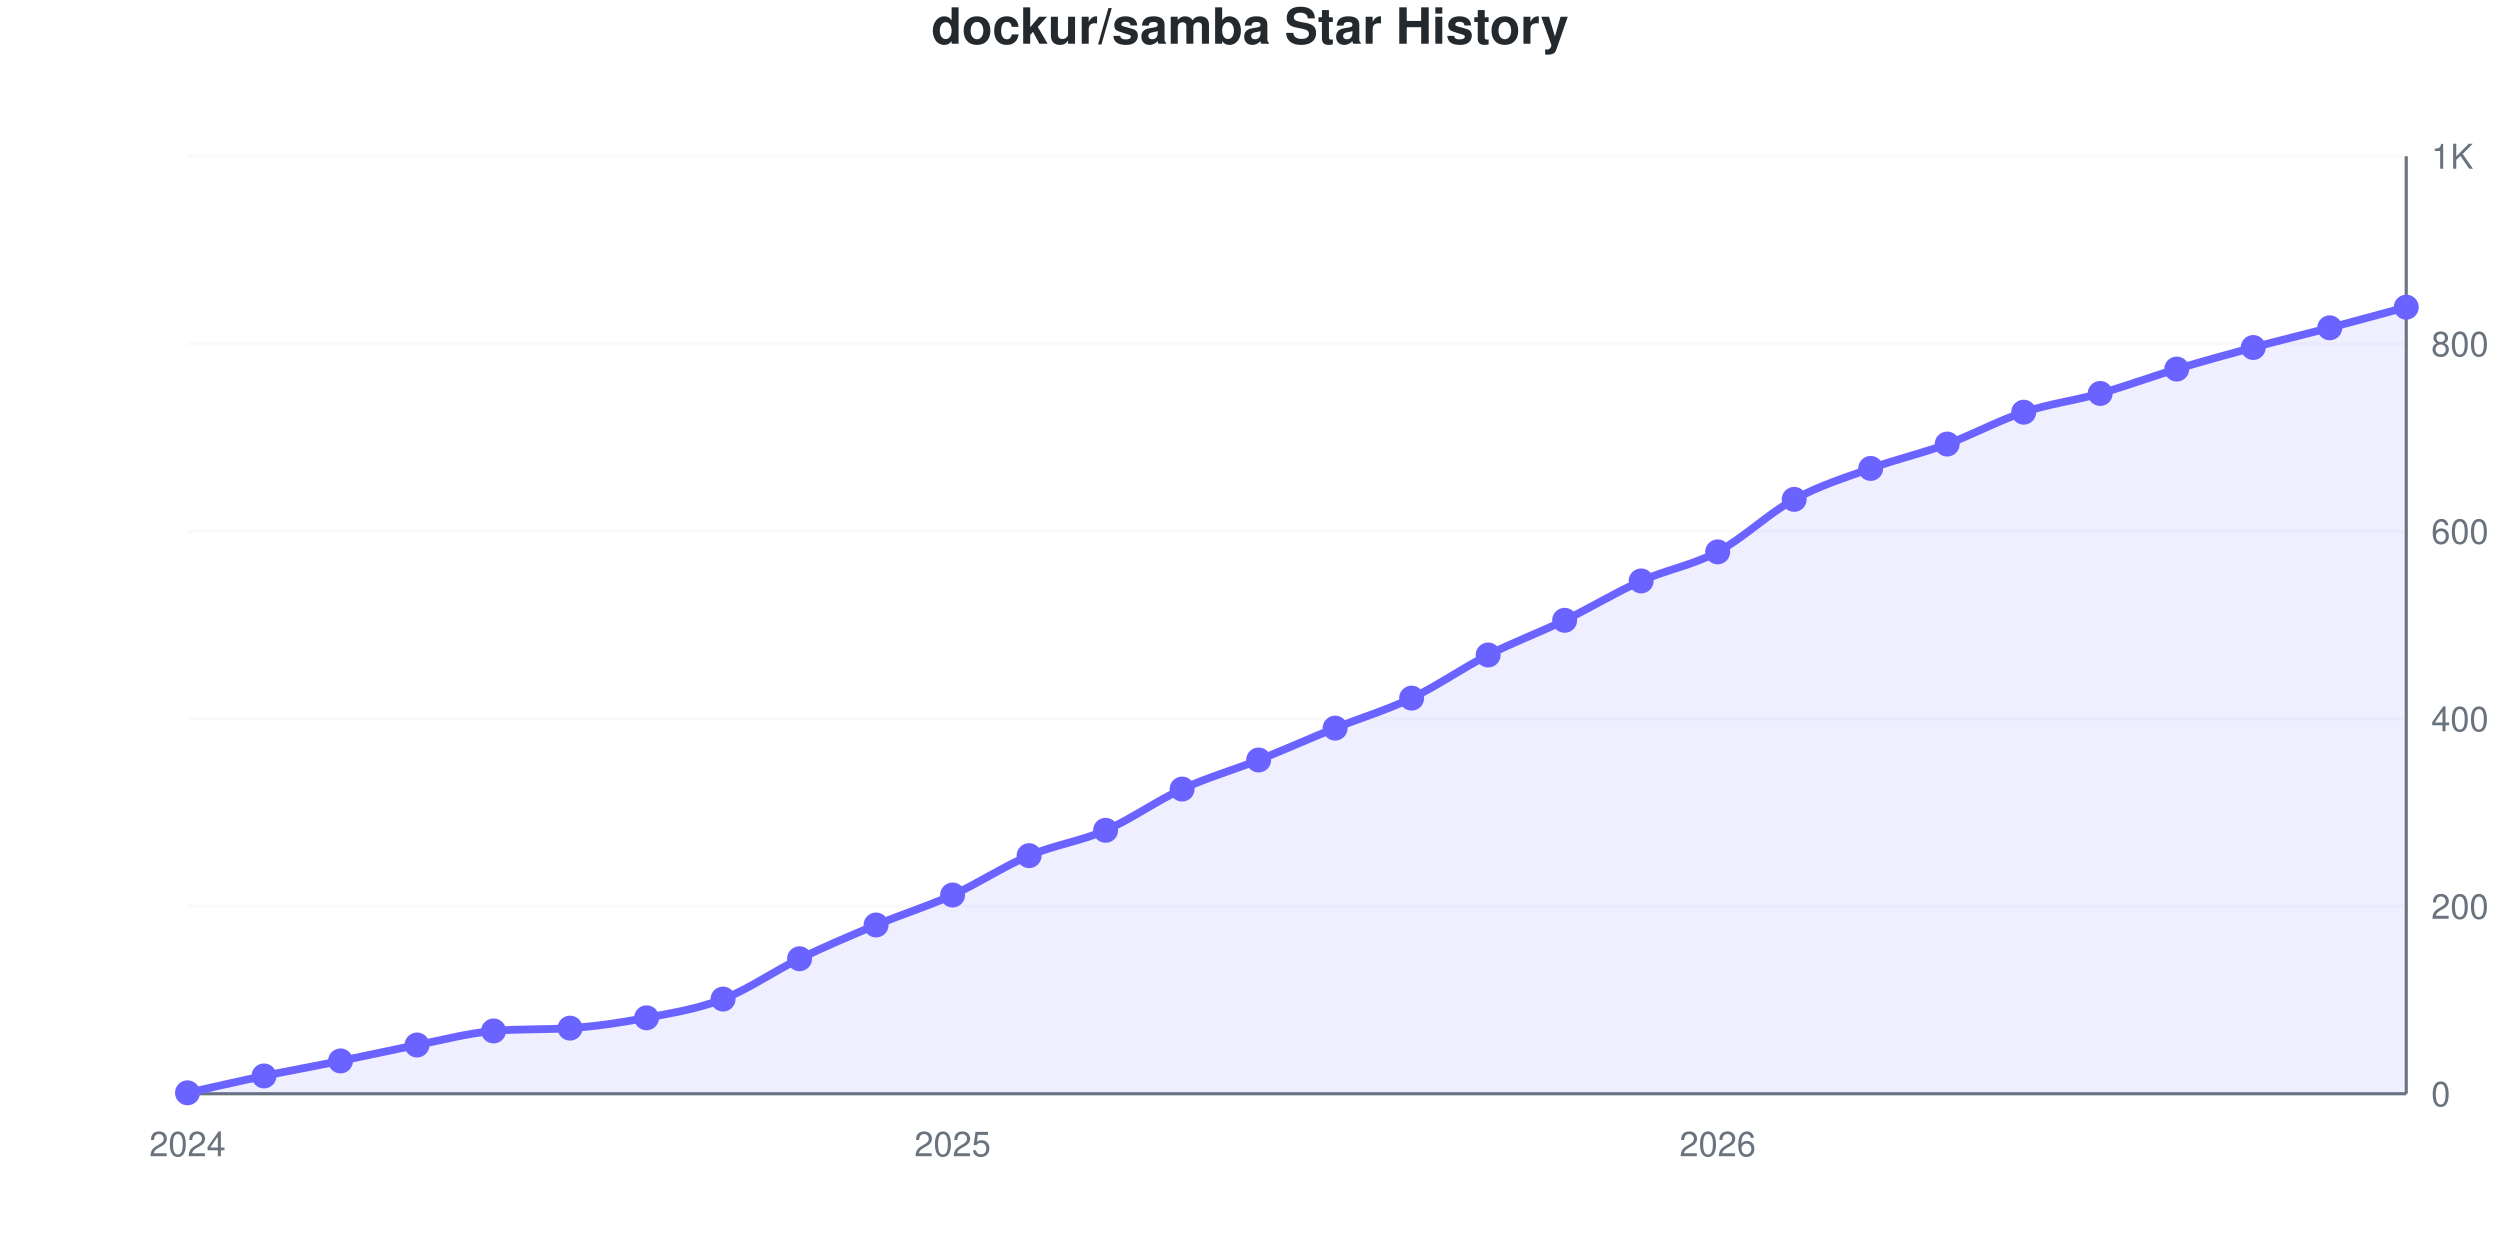
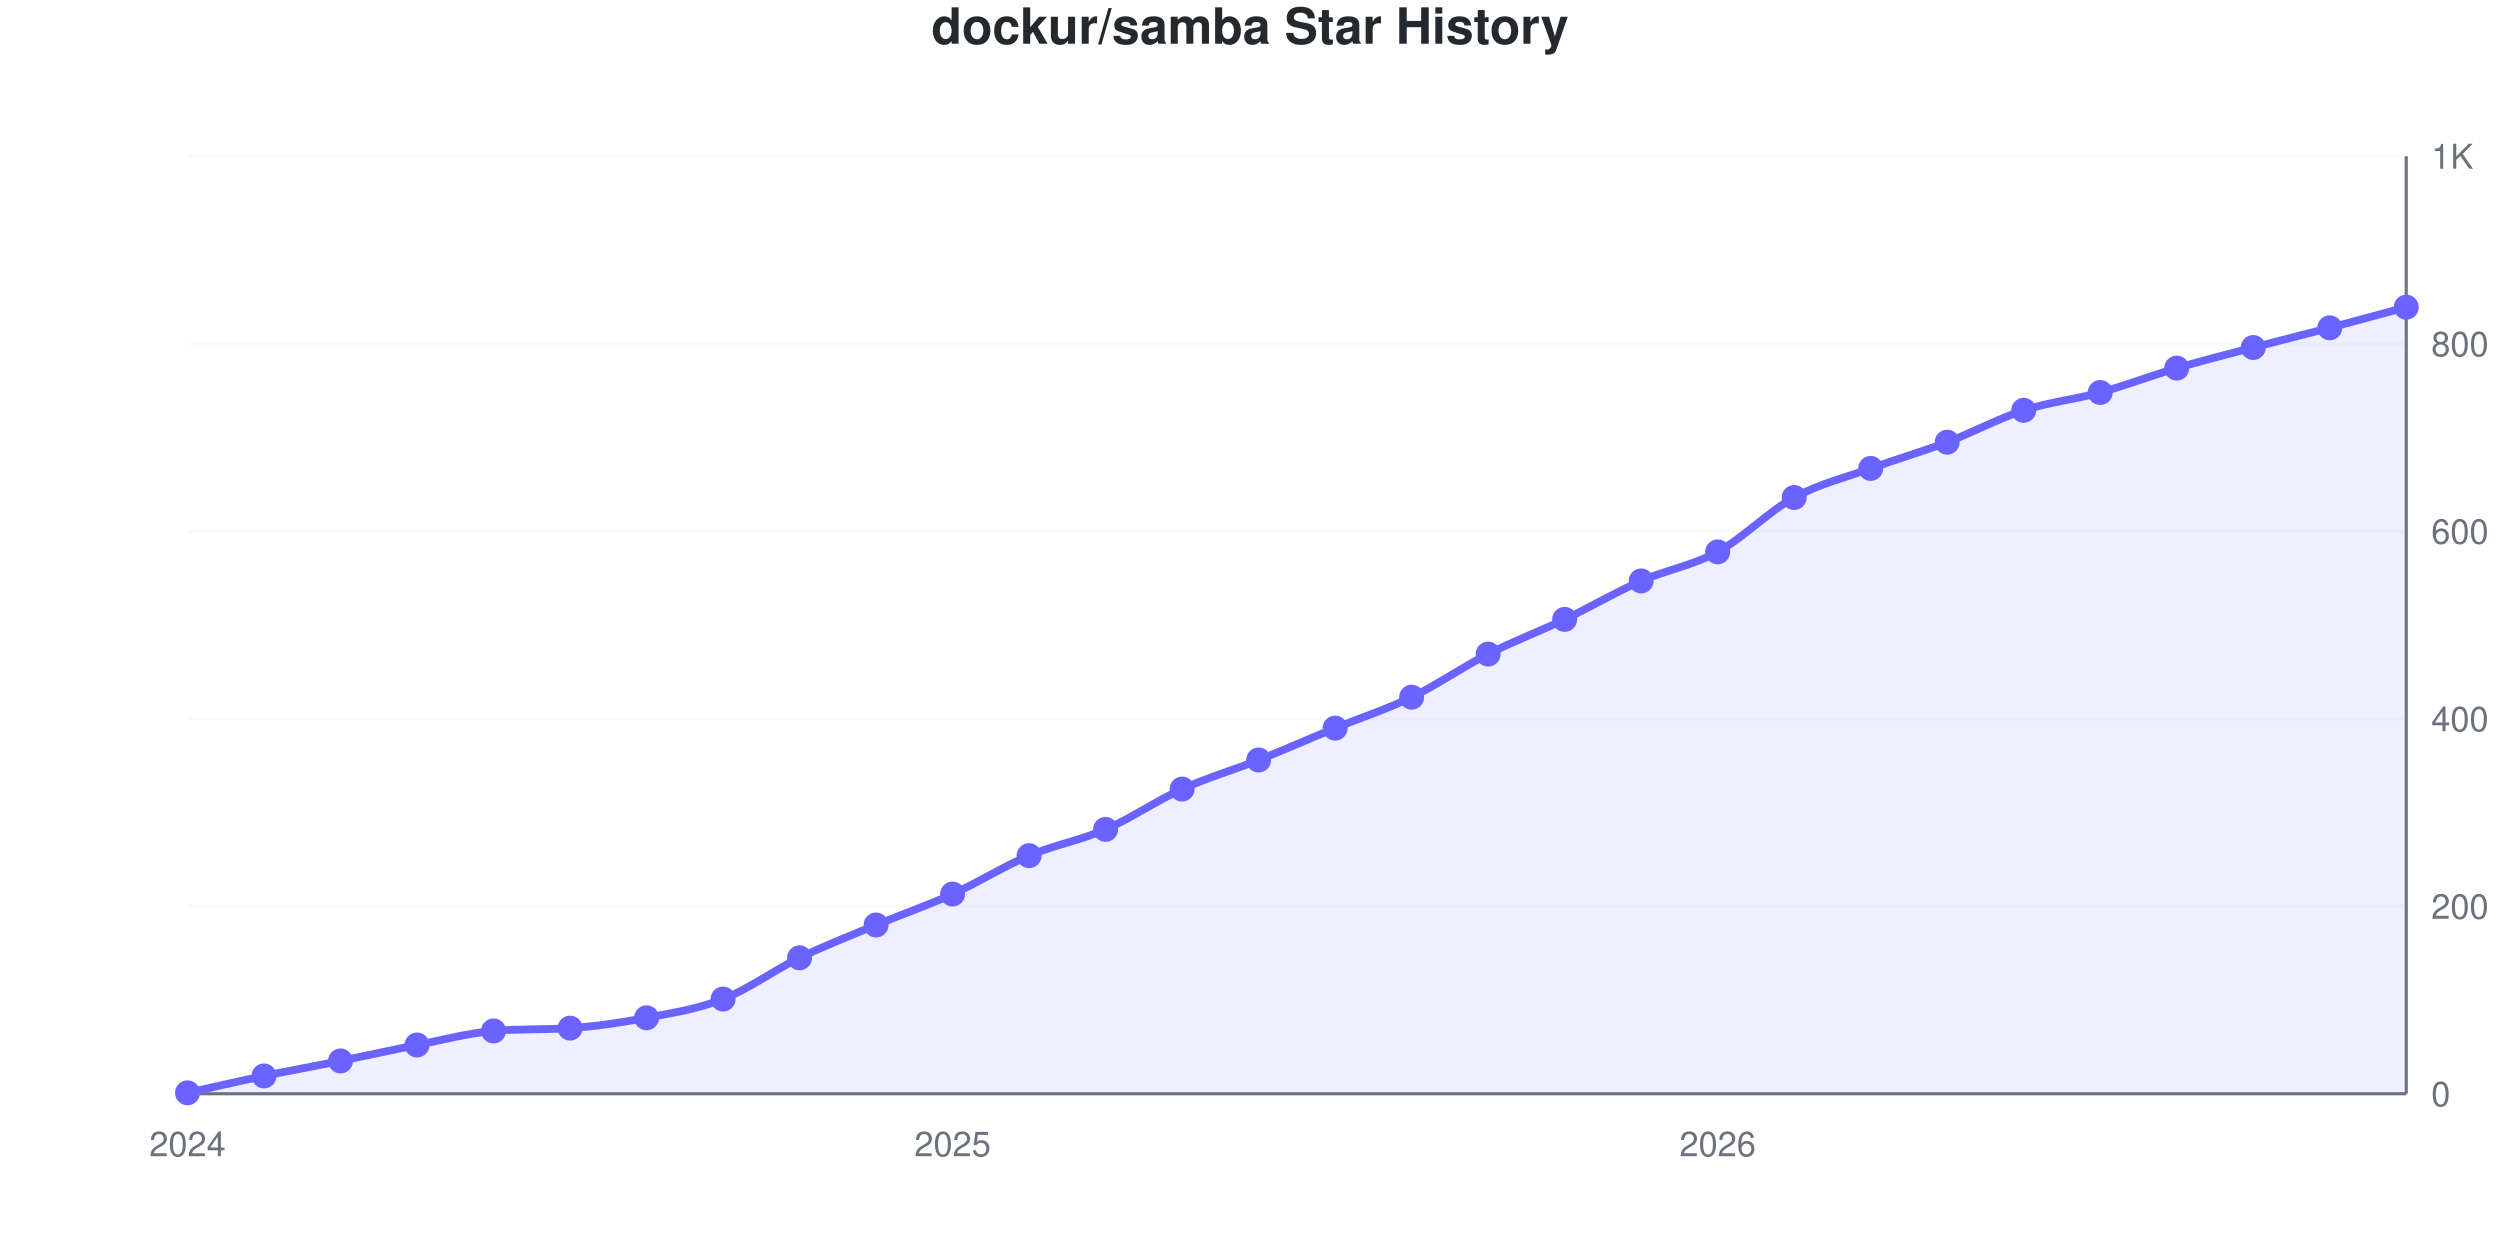
<svg xmlns="http://www.w3.org/2000/svg" viewBox="0 0 800 400" width="800" height="400" role="img">
  <style>
    @media (prefers-reduced-motion: no-preference) {
      @keyframes drawLine {
        to { stroke-dashoffset: 0; }
      }
      @keyframes fadeInPoint {
        0% { opacity: 0; }
        100% { opacity: 1; }
      }
      .data-line-0 {
        stroke-dasharray: 1140;
        stroke-dashoffset: 1140;
        animation: drawLine 2s ease-out forwards;
      }
      .data-point {
        opacity: 0;
        animation: fadeInPoint 0.5s ease-out forwards;
      }
    }
    .chart-bg { fill: #fff; }
    .chart-text { fill: #24292e; }
    .chart-muted { fill: #6a737d; }
    .chart-grid { stroke: #eee; }
    .chart-axis { stroke: #6a737d; }
    @media (prefers-color-scheme: dark) {
      .chart-bg { fill: #0d1117; }
      .chart-text { fill: #e6edf3; }
      .chart-muted { fill: #8b949e; }
      .chart-grid { stroke: #21262d; }
      .chart-axis { stroke: #8b949e; }
    }
  </style>
  <rect width="800" height="400" class="chart-bg" />
  <text x="400" y="14" text-anchor="middle" class="chart-text" font-size="16" font-weight="bold" font-family="-apple-system, BlinkMacSystemFont, 'Segoe UI', Helvetica, Arial, sans-serif">dockur/samba Star History</text>
  <g class="grid">
    <line x1="60" y1="350" x2="770" y2="350" class="chart-grid" stroke-opacity="0.3" />
    <text x="778" y="354" text-anchor="start" class="chart-muted" font-size="11" font-family="-apple-system, BlinkMacSystemFont, 'Segoe UI', Helvetica, Arial, sans-serif">0</text>
    <line x1="60" y1="290" x2="770" y2="290" class="chart-grid" stroke-opacity="0.3" />
    <text x="778" y="294" text-anchor="start" class="chart-muted" font-size="11" font-family="-apple-system, BlinkMacSystemFont, 'Segoe UI', Helvetica, Arial, sans-serif">200</text>
    <line x1="60" y1="230" x2="770" y2="230" class="chart-grid" stroke-opacity="0.3" />
    <text x="778" y="234" text-anchor="start" class="chart-muted" font-size="11" font-family="-apple-system, BlinkMacSystemFont, 'Segoe UI', Helvetica, Arial, sans-serif">400</text>
    <line x1="60" y1="170" x2="770" y2="170" class="chart-grid" stroke-opacity="0.3" />
    <text x="778" y="174" text-anchor="start" class="chart-muted" font-size="11" font-family="-apple-system, BlinkMacSystemFont, 'Segoe UI', Helvetica, Arial, sans-serif">600</text>
    <line x1="60" y1="110" x2="770" y2="110" class="chart-grid" stroke-opacity="0.3" />
    <text x="778" y="114" text-anchor="start" class="chart-muted" font-size="11" font-family="-apple-system, BlinkMacSystemFont, 'Segoe UI', Helvetica, Arial, sans-serif">800</text>
    <line x1="60" y1="50" x2="770" y2="50" class="chart-grid" stroke-opacity="0.3" />
    <text x="778" y="54" text-anchor="start" class="chart-muted" font-size="11" font-family="-apple-system, BlinkMacSystemFont, 'Segoe UI', Helvetica, Arial, sans-serif">1K</text>
  </g>
  <g class="milestones">
    
  </g>
  <g class="x-axis">
    <text x="60" y="370" text-anchor="middle" class="chart-muted" font-size="11" font-family="-apple-system, BlinkMacSystemFont, 'Segoe UI', Helvetica, Arial, sans-serif">2024</text>
    <text x="304.828" y="370" text-anchor="middle" class="chart-muted" font-size="11" font-family="-apple-system, BlinkMacSystemFont, 'Segoe UI', Helvetica, Arial, sans-serif">2025</text>
    <text x="549.655" y="370" text-anchor="middle" class="chart-muted" font-size="11" font-family="-apple-system, BlinkMacSystemFont, 'Segoe UI', Helvetica, Arial, sans-serif">2026</text>
  </g>
  <line x1="770" y1="50" x2="770" y2="350" class="chart-axis" stroke-width="1" />
  <line x1="60" y1="350" x2="770" y2="350" class="chart-axis" stroke-width="1" />
-   <path d="M60,350 L60,349.7 C68.161,347.9 76.322,346 84.483,344.3 C92.644,342.6 100.805,341.15 108.966,339.5 C117.126,337.85 125.287,336 133.448,334.4 C141.609,332.8 149.77,330.61 157.931,329.9 C166.092,329.19 174.253,329.553 182.414,329 C190.575,328.447 198.736,327.25 206.897,325.7 C215.057,324.15 223.218,322.85 231.379,319.7 C239.54,316.55 247.701,310.75 255.862,306.8 C264.023,302.85 272.184,299.4 280.345,296 C288.506,292.6 296.667,290.1 304.828,286.4 C312.989,282.7 321.149,277.25 329.31,273.8 C337.471,270.35 345.632,269.25 353.793,265.7 C361.954,262.15 370.115,256.25 378.276,252.5 C386.437,248.75 394.598,246.45 402.759,243.2 C410.92,239.95 419.08,236.3 427.241,233 C435.402,229.7 443.563,227.3 451.724,223.4 C459.885,219.5 468.046,213.75 476.207,209.6 C484.368,205.45 492.529,202.45 500.69,198.5 C508.851,194.55 517.011,189.55 525.172,185.9 C533.333,182.25 541.494,180.95 549.655,176.6 C557.816,172.25 565.977,164.25 574.138,159.8 C582.299,155.35 590.46,152.85 598.621,149.9 C606.782,146.95 614.943,145.1 623.103,142.1 C631.264,139.1 639.425,134.6 647.586,131.9 C655.747,129.2 663.908,128.2 672.069,125.9 C680.23,123.6 688.391,120.55 696.552,118.1 C704.713,115.65 712.874,113.4 721.034,111.2 C729.195,109 737.356,107.05 745.517,104.9 C753.678,102.75 761.839,100.5 770,98.3 L770,350 L60,350 Z" fill="#6b63ff" fill-opacity="0.1" />
-   <path d="M60,350 L60,349.7 C68.161,347.9 76.322,346 84.483,344.3 C92.644,342.6 100.805,341.15 108.966,339.5 C117.126,337.85 125.287,336 133.448,334.4 C141.609,332.8 149.77,330.61 157.931,329.9 C166.092,329.19 174.253,329.553 182.414,329 C190.575,328.447 198.736,327.25 206.897,325.7 C215.057,324.15 223.218,322.85 231.379,319.7 C239.54,316.55 247.701,310.75 255.862,306.8 C264.023,302.85 272.184,299.4 280.345,296 C288.506,292.6 296.667,290.1 304.828,286.4 C312.989,282.7 321.149,277.25 329.31,273.8 C337.471,270.35 345.632,269.25 353.793,265.7 C361.954,262.15 370.115,256.25 378.276,252.5 C386.437,248.75 394.598,246.45 402.759,243.2 C410.92,239.95 419.08,236.3 427.241,233 C435.402,229.7 443.563,227.3 451.724,223.4 C459.885,219.5 468.046,213.75 476.207,209.6 C484.368,205.45 492.529,202.45 500.69,198.5 C508.851,194.55 517.011,189.55 525.172,185.9 C533.333,182.25 541.494,180.95 549.655,176.6 C557.816,172.25 565.977,164.25 574.138,159.8 C582.299,155.35 590.46,152.85 598.621,149.9 C606.782,146.95 614.943,145.1 623.103,142.1 C631.264,139.1 639.425,134.6 647.586,131.9 C655.747,129.2 663.908,128.2 672.069,125.9 C680.23,123.6 688.391,120.55 696.552,118.1 C704.713,115.65 712.874,113.4 721.034,111.2 C729.195,109 737.356,107.05 745.517,104.9 C753.678,102.75 761.839,100.5 770,98.3" fill="none" stroke="#6b63ff" stroke-width="2.5" class="data-line-0" />
+   <path d="M60,350 L60,349.7 C68.161,347.9 76.322,346 84.483,344.3 C92.644,342.6 100.805,341.15 108.966,339.5 C117.126,337.85 125.287,336 133.448,334.4 C141.609,332.8 149.77,330.61 157.931,329.9 C166.092,329.19 174.253,329.553 182.414,329 C190.575,328.447 198.736,327.25 206.897,325.7 C215.057,324.15 223.218,322.9 231.379,319.7 C239.54,316.5 247.701,310.45 255.862,306.5 C264.023,302.55 272.184,299.4 280.345,296 C288.506,292.6 296.667,289.8 304.828,286.1 C312.989,282.4 321.149,277.25 329.31,273.8 C337.471,270.35 345.632,268.95 353.793,265.4 C361.954,261.85 370.115,256.2 378.276,252.5 C386.437,248.8 394.598,246.45 402.759,243.2 C410.92,239.95 419.08,236.35 427.241,233 C435.402,229.65 443.563,227.05 451.724,223.1 C459.885,219.15 468.046,213.45 476.207,209.3 C484.368,205.15 492.529,202.1 500.69,198.2 C508.851,194.3 517.011,189.5 525.172,185.9 C533.333,182.3 541.494,181.05 549.655,176.6 C557.816,172.15 565.977,163.65 574.138,159.2 C582.299,154.75 590.46,152.85 598.621,149.9 C606.782,146.95 614.943,144.6 623.103,141.5 C631.264,138.4 639.425,133.95 647.586,131.3 C655.747,128.65 663.908,127.85 672.069,125.6 C680.23,123.35 688.391,120.2 696.552,117.8 C704.713,115.4 712.874,113.35 721.034,111.2 C729.195,109.05 737.356,107.05 745.517,104.9 C753.678,102.75 761.839,100.5 770,98.3 L770,350 L60,350 Z" fill="#6b63ff" fill-opacity="0.1" />
+   <path d="M60,350 L60,349.7 C68.161,347.9 76.322,346 84.483,344.3 C92.644,342.6 100.805,341.15 108.966,339.5 C117.126,337.85 125.287,336 133.448,334.4 C141.609,332.8 149.77,330.61 157.931,329.9 C166.092,329.19 174.253,329.553 182.414,329 C190.575,328.447 198.736,327.25 206.897,325.7 C215.057,324.15 223.218,322.9 231.379,319.7 C239.54,316.5 247.701,310.45 255.862,306.5 C264.023,302.55 272.184,299.4 280.345,296 C288.506,292.6 296.667,289.8 304.828,286.1 C312.989,282.4 321.149,277.25 329.31,273.8 C337.471,270.35 345.632,268.95 353.793,265.4 C361.954,261.85 370.115,256.2 378.276,252.5 C386.437,248.8 394.598,246.45 402.759,243.2 C410.92,239.95 419.08,236.35 427.241,233 C435.402,229.65 443.563,227.05 451.724,223.1 C459.885,219.15 468.046,213.45 476.207,209.3 C484.368,205.15 492.529,202.1 500.69,198.2 C508.851,194.3 517.011,189.5 525.172,185.9 C533.333,182.3 541.494,181.05 549.655,176.6 C557.816,172.15 565.977,163.65 574.138,159.2 C582.299,154.75 590.46,152.85 598.621,149.9 C606.782,146.95 614.943,144.6 623.103,141.5 C631.264,138.4 639.425,133.95 647.586,131.3 C655.747,128.65 663.908,127.85 672.069,125.6 C680.23,123.35 688.391,120.2 696.552,117.8 C704.713,115.4 712.874,113.35 721.034,111.2 C729.195,109.05 737.356,107.05 745.517,104.9 C753.678,102.75 761.839,100.5 770,98.3" fill="none" stroke="#6b63ff" stroke-width="2.5" class="data-line-0" />
  <g class="points">
    <circle cx="60" cy="349.7" r="4" fill="#6b63ff" class="data-point" style="animation-delay: 1.50s" />
    <circle cx="84.483" cy="344.3" r="4" fill="#6b63ff" class="data-point" style="animation-delay: 1.55s" />
    <circle cx="108.966" cy="339.5" r="4" fill="#6b63ff" class="data-point" style="animation-delay: 1.60s" />
    <circle cx="133.448" cy="334.4" r="4" fill="#6b63ff" class="data-point" style="animation-delay: 1.65s" />
    <circle cx="157.931" cy="329.9" r="4" fill="#6b63ff" class="data-point" style="animation-delay: 1.70s" />
    <circle cx="182.414" cy="329" r="4" fill="#6b63ff" class="data-point" style="animation-delay: 1.75s" />
    <circle cx="206.897" cy="325.7" r="4" fill="#6b63ff" class="data-point" style="animation-delay: 1.80s" />
    <circle cx="231.379" cy="319.7" r="4" fill="#6b63ff" class="data-point" style="animation-delay: 1.85s" />
-     <circle cx="255.862" cy="306.8" r="4" fill="#6b63ff" class="data-point" style="animation-delay: 1.90s" />
+     <circle cx="255.862" cy="306.5" r="4" fill="#6b63ff" class="data-point" style="animation-delay: 1.90s" />
    <circle cx="280.345" cy="296" r="4" fill="#6b63ff" class="data-point" style="animation-delay: 1.95s" />
-     <circle cx="304.828" cy="286.4" r="4" fill="#6b63ff" class="data-point" style="animation-delay: 2.00s" />
+     <circle cx="304.828" cy="286.1" r="4" fill="#6b63ff" class="data-point" style="animation-delay: 2.00s" />
    <circle cx="329.31" cy="273.8" r="4" fill="#6b63ff" class="data-point" style="animation-delay: 2.05s" />
-     <circle cx="353.793" cy="265.7" r="4" fill="#6b63ff" class="data-point" style="animation-delay: 2.10s" />
+     <circle cx="353.793" cy="265.4" r="4" fill="#6b63ff" class="data-point" style="animation-delay: 2.10s" />
    <circle cx="378.276" cy="252.5" r="4" fill="#6b63ff" class="data-point" style="animation-delay: 2.15s" />
    <circle cx="402.759" cy="243.2" r="4" fill="#6b63ff" class="data-point" style="animation-delay: 2.20s" />
    <circle cx="427.241" cy="233" r="4" fill="#6b63ff" class="data-point" style="animation-delay: 2.25s" />
-     <circle cx="451.724" cy="223.4" r="4" fill="#6b63ff" class="data-point" style="animation-delay: 2.30s" />
-     <circle cx="476.207" cy="209.6" r="4" fill="#6b63ff" class="data-point" style="animation-delay: 2.35s" />
-     <circle cx="500.69" cy="198.5" r="4" fill="#6b63ff" class="data-point" style="animation-delay: 2.40s" />
+     <circle cx="451.724" cy="223.1" r="4" fill="#6b63ff" class="data-point" style="animation-delay: 2.30s" />
+     <circle cx="476.207" cy="209.3" r="4" fill="#6b63ff" class="data-point" style="animation-delay: 2.35s" />
+     <circle cx="500.69" cy="198.2" r="4" fill="#6b63ff" class="data-point" style="animation-delay: 2.40s" />
    <circle cx="525.172" cy="185.9" r="4" fill="#6b63ff" class="data-point" style="animation-delay: 2.45s" />
    <circle cx="549.655" cy="176.6" r="4" fill="#6b63ff" class="data-point" style="animation-delay: 2.50s" />
-     <circle cx="574.138" cy="159.8" r="4" fill="#6b63ff" class="data-point" style="animation-delay: 2.55s" />
+     <circle cx="574.138" cy="159.2" r="4" fill="#6b63ff" class="data-point" style="animation-delay: 2.55s" />
    <circle cx="598.621" cy="149.9" r="4" fill="#6b63ff" class="data-point" style="animation-delay: 2.60s" />
-     <circle cx="623.103" cy="142.1" r="4" fill="#6b63ff" class="data-point" style="animation-delay: 2.65s" />
-     <circle cx="647.586" cy="131.9" r="4" fill="#6b63ff" class="data-point" style="animation-delay: 2.70s" />
-     <circle cx="672.069" cy="125.9" r="4" fill="#6b63ff" class="data-point" style="animation-delay: 2.75s" />
-     <circle cx="696.552" cy="118.1" r="4" fill="#6b63ff" class="data-point" style="animation-delay: 2.80s" />
+     <circle cx="623.103" cy="141.5" r="4" fill="#6b63ff" class="data-point" style="animation-delay: 2.65s" />
+     <circle cx="647.586" cy="131.3" r="4" fill="#6b63ff" class="data-point" style="animation-delay: 2.70s" />
+     <circle cx="672.069" cy="125.6" r="4" fill="#6b63ff" class="data-point" style="animation-delay: 2.75s" />
+     <circle cx="696.552" cy="117.8" r="4" fill="#6b63ff" class="data-point" style="animation-delay: 2.80s" />
    <circle cx="721.034" cy="111.2" r="4" fill="#6b63ff" class="data-point" style="animation-delay: 2.85s" />
    <circle cx="745.517" cy="104.9" r="4" fill="#6b63ff" class="data-point" style="animation-delay: 2.90s" />
    <circle cx="770" cy="98.3" r="4" fill="#6b63ff" class="data-point" style="animation-delay: 2.95s" />
  </g>
</svg>
